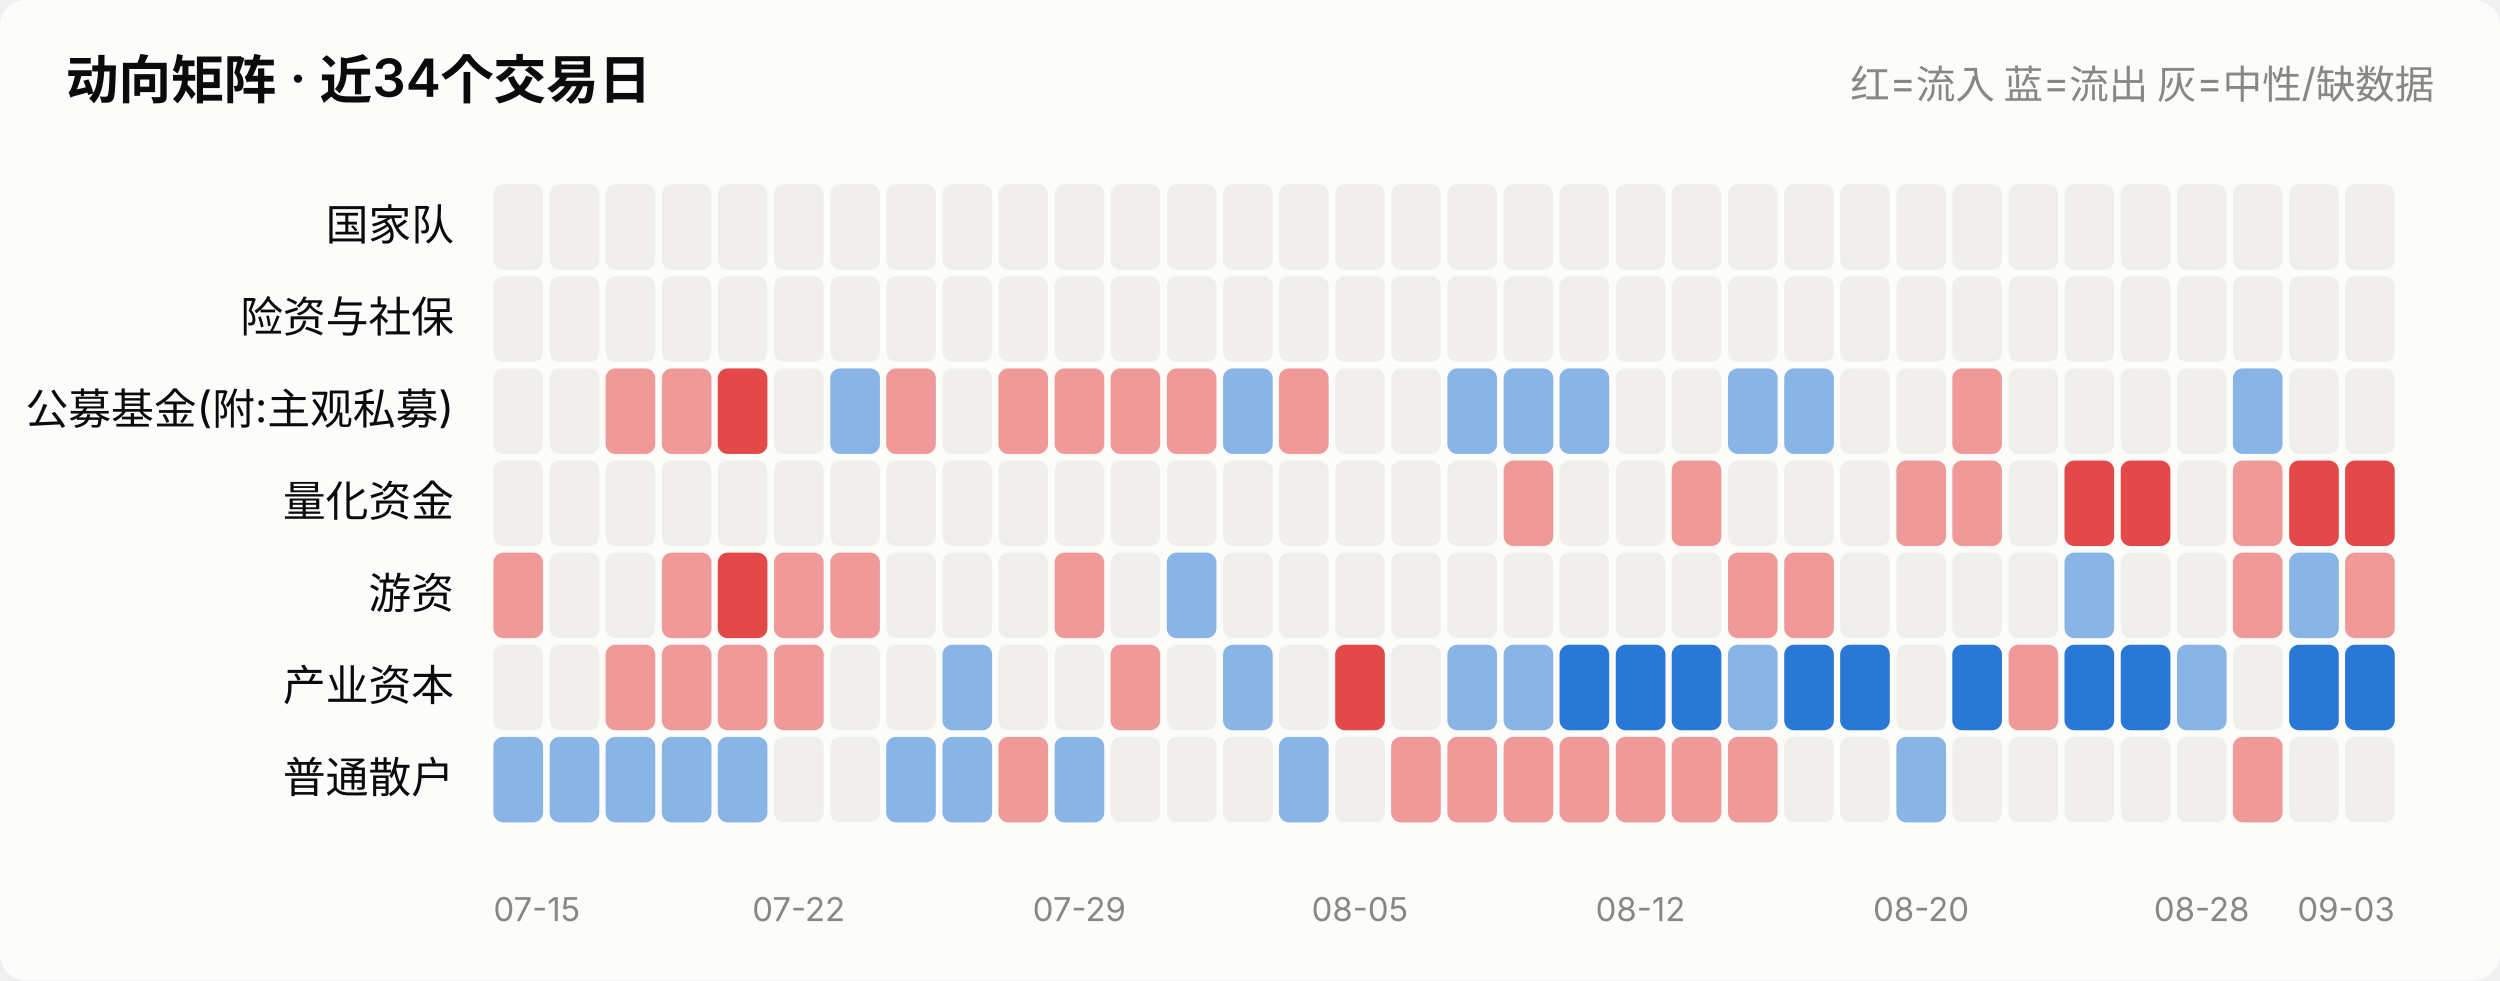
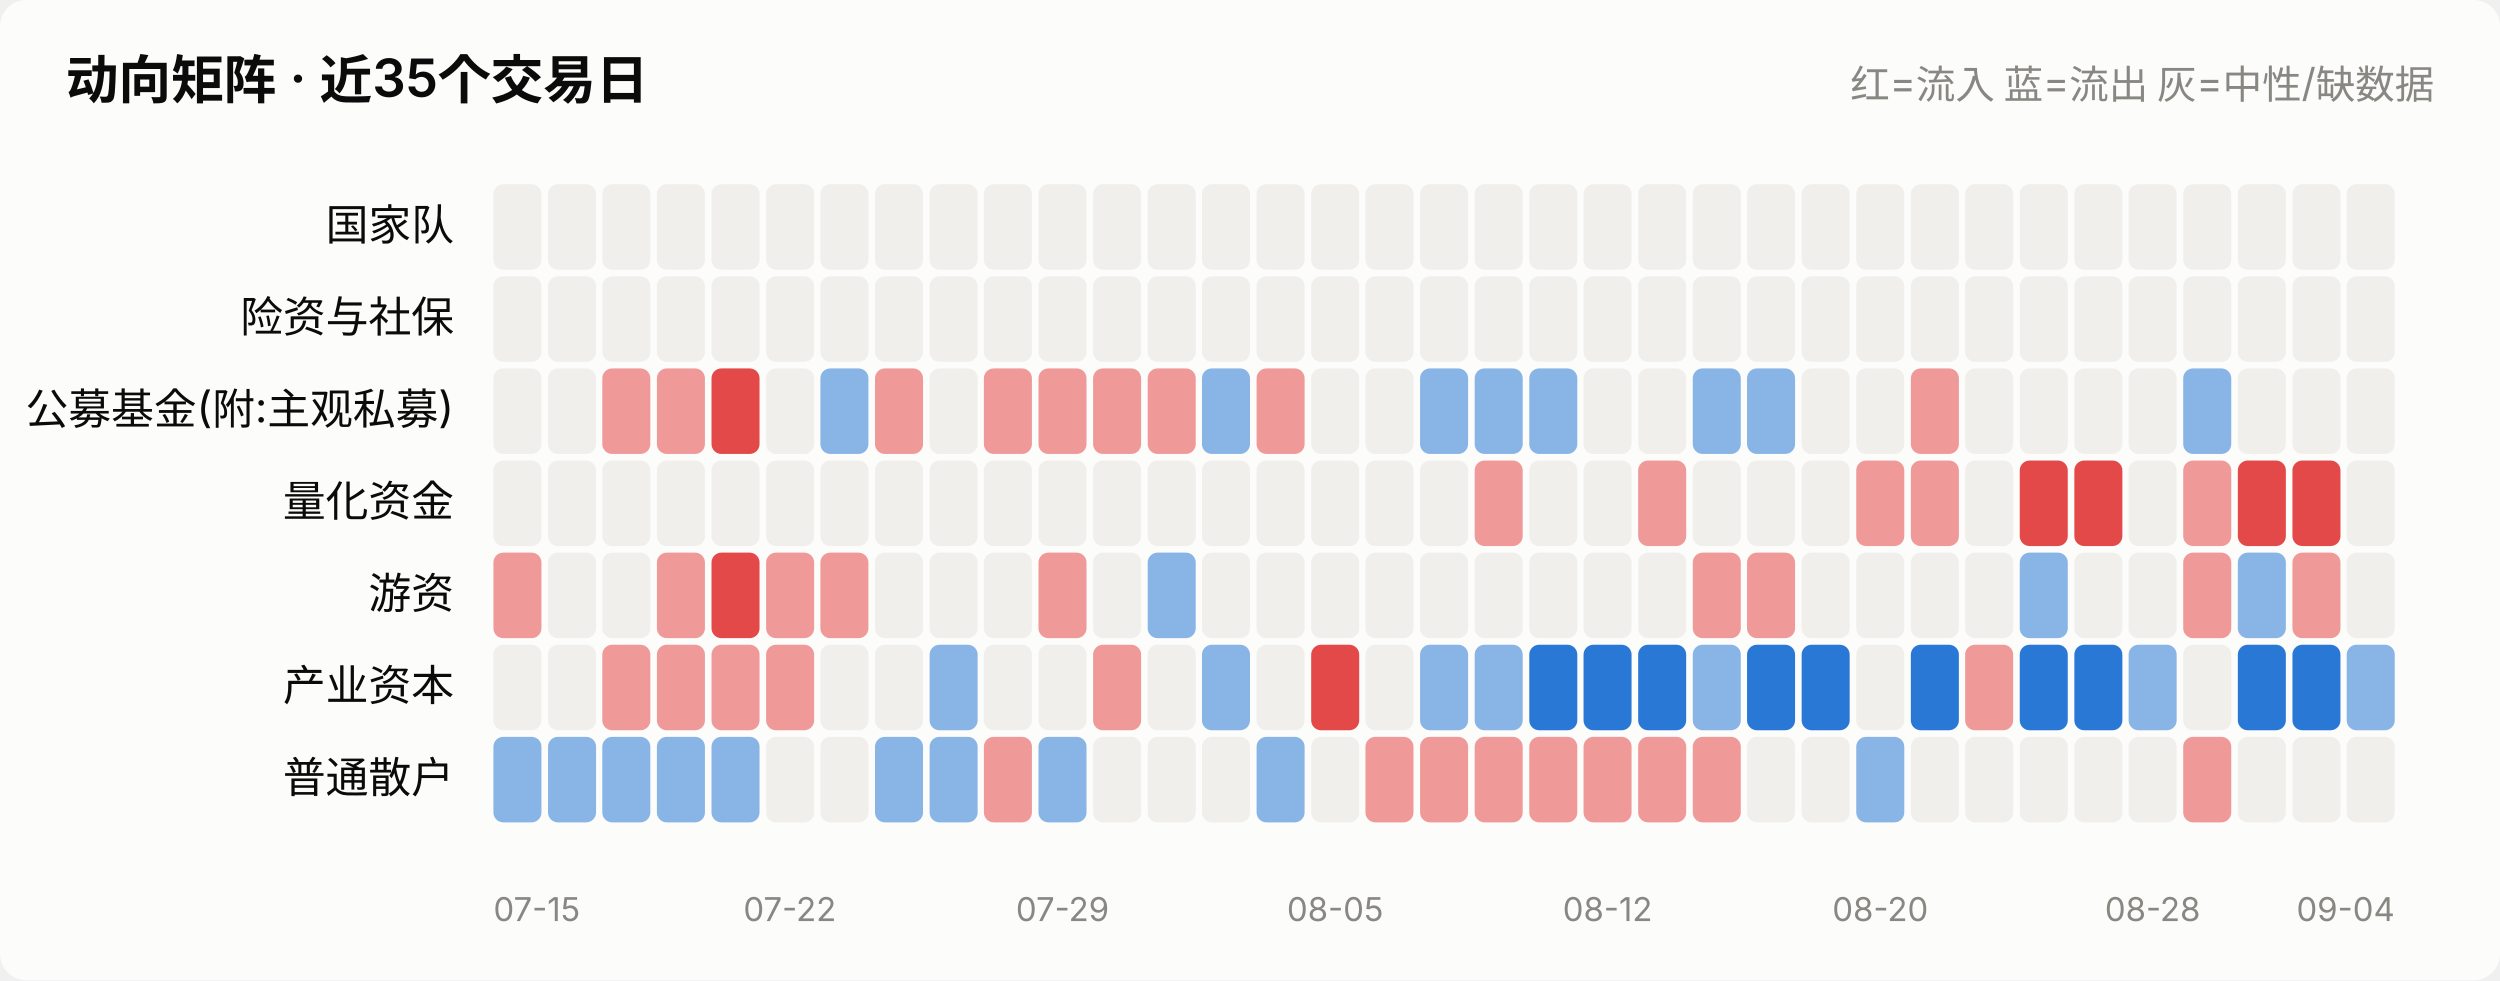
<svg xmlns="http://www.w3.org/2000/svg" viewBox="0 0 760 298" width="760" role="img">
  <style>
    text { font-family: system-ui, -apple-system, "Segoe UI", "PingFang SC",
           "Microsoft YaHei", sans-serif; fill: #0b0b0b; }
    .sec { fill: #52514e; } .mut { fill: #898781; }
    .grid { stroke: #e1e0d9; stroke-width: 1; }
    .axis { stroke: #c3c2b7; stroke-width: 1; }
    .inflow { fill: #e34948; } .outflow { fill: #2a78d6; }
    .neutral { fill: #f0efec; }
    .line { stroke: #2a78d6; stroke-width: 2; fill: none;
            stroke-linejoin: round; stroke-linecap: round; }
    .dot { fill: #2a78d6; stroke: #fcfcfb; stroke-width: 2; }
    .surface { fill: #fcfcfb; }
    @media (prefers-color-scheme: dark) {
      text { fill: #ffffff; }
      .sec { fill: #c3c2b7; } .mut { fill: #898781; }
      .grid { stroke: #2c2c2a; } .axis { stroke: #383835; }
      .inflow { fill: #e66767; } .outflow { fill: #3987e5; }
      .neutral { fill: #383835; }
      .line { stroke: #3987e5; }
      .dot { fill: #3987e5; stroke: #1a1a19; }
      .surface { fill: #1a1a19; }
    }
  </style>
  <rect x="0" y="0" width="760" height="298" class="surface" rx="8" />
-   <text x="20" y="30" font-size="16" font-weight="600">动向矩阵 · 近34个交易日</text>
+   <text x="20" y="30" font-size="16" font-weight="600">动向矩阵 · 近35个交易日</text>
  <text x="740" y="30" font-size="12" text-anchor="end" class="mut">红=流入 蓝=流出 灰=中性/缺数据</text>
  <text x="138" y="73.0" font-size="13" text-anchor="end">国家队</text>
-   <rect x="150.0" y="56" width="15.1" height="26" rx="3" class="neutral" opacity="1.0" />
-   <rect x="167.1" y="56" width="15.1" height="26" rx="3" class="neutral" opacity="1.0" />
-   <rect x="184.1" y="56" width="15.1" height="26" rx="3" class="neutral" opacity="1.0" />
-   <rect x="201.2" y="56" width="15.1" height="26" rx="3" class="neutral" opacity="1.0" />
-   <rect x="218.2" y="56" width="15.1" height="26" rx="3" class="neutral" opacity="1.0" />
-   <rect x="235.3" y="56" width="15.1" height="26" rx="3" class="neutral" opacity="1.0" />
-   <rect x="252.4" y="56" width="15.1" height="26" rx="3" class="neutral" opacity="1.0" />
-   <rect x="269.4" y="56" width="15.1" height="26" rx="3" class="neutral" opacity="1.0" />
-   <rect x="286.5" y="56" width="15.1" height="26" rx="3" class="neutral" opacity="1.0" />
-   <rect x="303.5" y="56" width="15.1" height="26" rx="3" class="neutral" opacity="1.0" />
-   <rect x="320.6" y="56" width="15.1" height="26" rx="3" class="neutral" opacity="1.0" />
-   <rect x="337.6" y="56" width="15.1" height="26" rx="3" class="neutral" opacity="1.0" />
-   <rect x="354.7" y="56" width="15.1" height="26" rx="3" class="neutral" opacity="1.0" />
-   <rect x="371.8" y="56" width="15.1" height="26" rx="3" class="neutral" opacity="1.0" />
-   <rect x="388.8" y="56" width="15.1" height="26" rx="3" class="neutral" opacity="1.0" />
-   <rect x="405.9" y="56" width="15.1" height="26" rx="3" class="neutral" opacity="1.0" />
-   <rect x="422.9" y="56" width="15.1" height="26" rx="3" class="neutral" opacity="1.0" />
-   <rect x="440.0" y="56" width="15.1" height="26" rx="3" class="neutral" opacity="1.0" />
-   <rect x="457.1" y="56" width="15.1" height="26" rx="3" class="neutral" opacity="1.0" />
-   <rect x="474.1" y="56" width="15.1" height="26" rx="3" class="neutral" opacity="1.0" />
-   <rect x="491.2" y="56" width="15.1" height="26" rx="3" class="neutral" opacity="1.0" />
-   <rect x="508.2" y="56" width="15.1" height="26" rx="3" class="neutral" opacity="1.0" />
-   <rect x="525.3" y="56" width="15.1" height="26" rx="3" class="neutral" opacity="1.0" />
-   <rect x="542.4" y="56" width="15.1" height="26" rx="3" class="neutral" opacity="1.0" />
-   <rect x="559.4" y="56" width="15.1" height="26" rx="3" class="neutral" opacity="1.0" />
-   <rect x="576.5" y="56" width="15.1" height="26" rx="3" class="neutral" opacity="1.0" />
-   <rect x="593.5" y="56" width="15.1" height="26" rx="3" class="neutral" opacity="1.0" />
-   <rect x="610.6" y="56" width="15.1" height="26" rx="3" class="neutral" opacity="1.0" />
-   <rect x="627.6" y="56" width="15.1" height="26" rx="3" class="neutral" opacity="1.0" />
-   <rect x="644.7" y="56" width="15.1" height="26" rx="3" class="neutral" opacity="1.0" />
-   <rect x="661.8" y="56" width="15.1" height="26" rx="3" class="neutral" opacity="1.0" />
-   <rect x="678.8" y="56" width="15.1" height="26" rx="3" class="neutral" opacity="1.0" />
-   <rect x="695.9" y="56" width="15.1" height="26" rx="3" class="neutral" opacity="1.0" />
-   <rect x="712.9" y="56" width="15.1" height="26" rx="3" class="neutral" opacity="1.0" />
+   <rect x="150.0" y="56" width="14.6" height="26" rx="3" class="neutral" opacity="1.0" />
+   <rect x="166.6" y="56" width="14.6" height="26" rx="3" class="neutral" opacity="1.0" />
+   <rect x="183.1" y="56" width="14.6" height="26" rx="3" class="neutral" opacity="1.0" />
+   <rect x="199.7" y="56" width="14.6" height="26" rx="3" class="neutral" opacity="1.0" />
+   <rect x="216.3" y="56" width="14.6" height="26" rx="3" class="neutral" opacity="1.0" />
+   <rect x="232.9" y="56" width="14.6" height="26" rx="3" class="neutral" opacity="1.0" />
+   <rect x="249.4" y="56" width="14.6" height="26" rx="3" class="neutral" opacity="1.0" />
+   <rect x="266.0" y="56" width="14.6" height="26" rx="3" class="neutral" opacity="1.0" />
+   <rect x="282.6" y="56" width="14.6" height="26" rx="3" class="neutral" opacity="1.0" />
+   <rect x="299.1" y="56" width="14.6" height="26" rx="3" class="neutral" opacity="1.0" />
+   <rect x="315.7" y="56" width="14.6" height="26" rx="3" class="neutral" opacity="1.0" />
+   <rect x="332.3" y="56" width="14.6" height="26" rx="3" class="neutral" opacity="1.0" />
+   <rect x="348.9" y="56" width="14.6" height="26" rx="3" class="neutral" opacity="1.0" />
+   <rect x="365.4" y="56" width="14.6" height="26" rx="3" class="neutral" opacity="1.0" />
+   <rect x="382.0" y="56" width="14.6" height="26" rx="3" class="neutral" opacity="1.0" />
+   <rect x="398.6" y="56" width="14.6" height="26" rx="3" class="neutral" opacity="1.0" />
+   <rect x="415.1" y="56" width="14.6" height="26" rx="3" class="neutral" opacity="1.0" />
+   <rect x="431.7" y="56" width="14.6" height="26" rx="3" class="neutral" opacity="1.0" />
+   <rect x="448.3" y="56" width="14.6" height="26" rx="3" class="neutral" opacity="1.0" />
+   <rect x="464.9" y="56" width="14.6" height="26" rx="3" class="neutral" opacity="1.0" />
+   <rect x="481.4" y="56" width="14.6" height="26" rx="3" class="neutral" opacity="1.0" />
+   <rect x="498.0" y="56" width="14.6" height="26" rx="3" class="neutral" opacity="1.0" />
+   <rect x="514.6" y="56" width="14.6" height="26" rx="3" class="neutral" opacity="1.0" />
+   <rect x="531.1" y="56" width="14.6" height="26" rx="3" class="neutral" opacity="1.0" />
+   <rect x="547.7" y="56" width="14.6" height="26" rx="3" class="neutral" opacity="1.0" />
+   <rect x="564.3" y="56" width="14.6" height="26" rx="3" class="neutral" opacity="1.0" />
+   <rect x="580.9" y="56" width="14.6" height="26" rx="3" class="neutral" opacity="1.0" />
+   <rect x="597.4" y="56" width="14.6" height="26" rx="3" class="neutral" opacity="1.0" />
+   <rect x="614.0" y="56" width="14.6" height="26" rx="3" class="neutral" opacity="1.0" />
+   <rect x="630.6" y="56" width="14.6" height="26" rx="3" class="neutral" opacity="1.0" />
+   <rect x="647.1" y="56" width="14.6" height="26" rx="3" class="neutral" opacity="1.0" />
+   <rect x="663.7" y="56" width="14.6" height="26" rx="3" class="neutral" opacity="1.0" />
+   <rect x="680.3" y="56" width="14.6" height="26" rx="3" class="neutral" opacity="1.0" />
+   <rect x="696.9" y="56" width="14.6" height="26" rx="3" class="neutral" opacity="1.0" />
+   <rect x="713.4" y="56" width="14.6" height="26" rx="3" class="neutral" opacity="1.0" />
  <text x="138" y="101.0" font-size="13" text-anchor="end">险资与社保</text>
-   <rect x="150.0" y="84" width="15.1" height="26" rx="3" class="neutral" opacity="1.0" />
-   <rect x="167.1" y="84" width="15.1" height="26" rx="3" class="neutral" opacity="1.0" />
-   <rect x="184.1" y="84" width="15.1" height="26" rx="3" class="neutral" opacity="1.0" />
-   <rect x="201.2" y="84" width="15.1" height="26" rx="3" class="neutral" opacity="1.0" />
-   <rect x="218.2" y="84" width="15.1" height="26" rx="3" class="neutral" opacity="1.0" />
-   <rect x="235.3" y="84" width="15.1" height="26" rx="3" class="neutral" opacity="1.0" />
-   <rect x="252.4" y="84" width="15.1" height="26" rx="3" class="neutral" opacity="1.0" />
-   <rect x="269.4" y="84" width="15.1" height="26" rx="3" class="neutral" opacity="1.0" />
-   <rect x="286.5" y="84" width="15.1" height="26" rx="3" class="neutral" opacity="1.0" />
-   <rect x="303.5" y="84" width="15.1" height="26" rx="3" class="neutral" opacity="1.0" />
-   <rect x="320.6" y="84" width="15.1" height="26" rx="3" class="neutral" opacity="1.0" />
-   <rect x="337.6" y="84" width="15.1" height="26" rx="3" class="neutral" opacity="1.0" />
-   <rect x="354.7" y="84" width="15.1" height="26" rx="3" class="neutral" opacity="1.0" />
-   <rect x="371.8" y="84" width="15.1" height="26" rx="3" class="neutral" opacity="1.0" />
-   <rect x="388.8" y="84" width="15.1" height="26" rx="3" class="neutral" opacity="1.0" />
-   <rect x="405.9" y="84" width="15.1" height="26" rx="3" class="neutral" opacity="1.0" />
-   <rect x="422.9" y="84" width="15.1" height="26" rx="3" class="neutral" opacity="1.0" />
-   <rect x="440.0" y="84" width="15.1" height="26" rx="3" class="neutral" opacity="1.0" />
-   <rect x="457.1" y="84" width="15.1" height="26" rx="3" class="neutral" opacity="1.0" />
-   <rect x="474.1" y="84" width="15.1" height="26" rx="3" class="neutral" opacity="1.0" />
-   <rect x="491.2" y="84" width="15.1" height="26" rx="3" class="neutral" opacity="1.0" />
-   <rect x="508.2" y="84" width="15.1" height="26" rx="3" class="neutral" opacity="1.0" />
-   <rect x="525.3" y="84" width="15.1" height="26" rx="3" class="neutral" opacity="1.0" />
-   <rect x="542.4" y="84" width="15.1" height="26" rx="3" class="neutral" opacity="1.0" />
-   <rect x="559.4" y="84" width="15.1" height="26" rx="3" class="neutral" opacity="1.0" />
-   <rect x="576.5" y="84" width="15.1" height="26" rx="3" class="neutral" opacity="1.0" />
-   <rect x="593.5" y="84" width="15.1" height="26" rx="3" class="neutral" opacity="1.0" />
-   <rect x="610.6" y="84" width="15.1" height="26" rx="3" class="neutral" opacity="1.0" />
-   <rect x="627.6" y="84" width="15.1" height="26" rx="3" class="neutral" opacity="1.0" />
-   <rect x="644.7" y="84" width="15.1" height="26" rx="3" class="neutral" opacity="1.0" />
-   <rect x="661.8" y="84" width="15.1" height="26" rx="3" class="neutral" opacity="1.0" />
-   <rect x="678.8" y="84" width="15.1" height="26" rx="3" class="neutral" opacity="1.0" />
-   <rect x="695.9" y="84" width="15.1" height="26" rx="3" class="neutral" opacity="1.0" />
-   <rect x="712.9" y="84" width="15.1" height="26" rx="3" class="neutral" opacity="1.0" />
+   <rect x="150.0" y="84" width="14.6" height="26" rx="3" class="neutral" opacity="1.0" />
+   <rect x="166.6" y="84" width="14.6" height="26" rx="3" class="neutral" opacity="1.0" />
+   <rect x="183.1" y="84" width="14.6" height="26" rx="3" class="neutral" opacity="1.0" />
+   <rect x="199.7" y="84" width="14.6" height="26" rx="3" class="neutral" opacity="1.0" />
+   <rect x="216.3" y="84" width="14.6" height="26" rx="3" class="neutral" opacity="1.0" />
+   <rect x="232.9" y="84" width="14.6" height="26" rx="3" class="neutral" opacity="1.0" />
+   <rect x="249.4" y="84" width="14.6" height="26" rx="3" class="neutral" opacity="1.0" />
+   <rect x="266.0" y="84" width="14.6" height="26" rx="3" class="neutral" opacity="1.0" />
+   <rect x="282.6" y="84" width="14.6" height="26" rx="3" class="neutral" opacity="1.0" />
+   <rect x="299.1" y="84" width="14.6" height="26" rx="3" class="neutral" opacity="1.0" />
+   <rect x="315.7" y="84" width="14.6" height="26" rx="3" class="neutral" opacity="1.0" />
+   <rect x="332.3" y="84" width="14.6" height="26" rx="3" class="neutral" opacity="1.0" />
+   <rect x="348.9" y="84" width="14.6" height="26" rx="3" class="neutral" opacity="1.0" />
+   <rect x="365.4" y="84" width="14.6" height="26" rx="3" class="neutral" opacity="1.0" />
+   <rect x="382.0" y="84" width="14.6" height="26" rx="3" class="neutral" opacity="1.0" />
+   <rect x="398.6" y="84" width="14.6" height="26" rx="3" class="neutral" opacity="1.0" />
+   <rect x="415.1" y="84" width="14.6" height="26" rx="3" class="neutral" opacity="1.0" />
+   <rect x="431.7" y="84" width="14.6" height="26" rx="3" class="neutral" opacity="1.0" />
+   <rect x="448.3" y="84" width="14.6" height="26" rx="3" class="neutral" opacity="1.0" />
+   <rect x="464.9" y="84" width="14.6" height="26" rx="3" class="neutral" opacity="1.0" />
+   <rect x="481.4" y="84" width="14.6" height="26" rx="3" class="neutral" opacity="1.0" />
+   <rect x="498.0" y="84" width="14.6" height="26" rx="3" class="neutral" opacity="1.0" />
+   <rect x="514.6" y="84" width="14.6" height="26" rx="3" class="neutral" opacity="1.0" />
+   <rect x="531.1" y="84" width="14.6" height="26" rx="3" class="neutral" opacity="1.0" />
+   <rect x="547.7" y="84" width="14.6" height="26" rx="3" class="neutral" opacity="1.0" />
+   <rect x="564.3" y="84" width="14.6" height="26" rx="3" class="neutral" opacity="1.0" />
+   <rect x="580.9" y="84" width="14.6" height="26" rx="3" class="neutral" opacity="1.0" />
+   <rect x="597.4" y="84" width="14.6" height="26" rx="3" class="neutral" opacity="1.0" />
+   <rect x="614.0" y="84" width="14.6" height="26" rx="3" class="neutral" opacity="1.0" />
+   <rect x="630.6" y="84" width="14.6" height="26" rx="3" class="neutral" opacity="1.0" />
+   <rect x="647.1" y="84" width="14.6" height="26" rx="3" class="neutral" opacity="1.0" />
+   <rect x="663.7" y="84" width="14.6" height="26" rx="3" class="neutral" opacity="1.0" />
+   <rect x="680.3" y="84" width="14.6" height="26" rx="3" class="neutral" opacity="1.0" />
+   <rect x="696.9" y="84" width="14.6" height="26" rx="3" class="neutral" opacity="1.0" />
+   <rect x="713.4" y="84" width="14.6" height="26" rx="3" class="neutral" opacity="1.0" />
  <text x="138" y="129.0" font-size="13" text-anchor="end">公募基金(附:主观私募)</text>
-   <rect x="150.0" y="112" width="15.1" height="26" rx="3" class="neutral" opacity="1.0" />
-   <rect x="167.1" y="112" width="15.1" height="26" rx="3" class="neutral" opacity="1.0" />
-   <rect x="184.1" y="112" width="15.1" height="26" rx="3" class="inflow" opacity="0.55" />
-   <rect x="201.2" y="112" width="15.1" height="26" rx="3" class="inflow" opacity="0.55" />
-   <rect x="218.2" y="112" width="15.1" height="26" rx="3" class="inflow" opacity="1.0" />
-   <rect x="235.3" y="112" width="15.1" height="26" rx="3" class="neutral" opacity="1.0" />
-   <rect x="252.4" y="112" width="15.1" height="26" rx="3" class="outflow" opacity="0.55" />
-   <rect x="269.4" y="112" width="15.1" height="26" rx="3" class="inflow" opacity="0.55" />
-   <rect x="286.5" y="112" width="15.1" height="26" rx="3" class="neutral" opacity="1.0" />
-   <rect x="303.5" y="112" width="15.1" height="26" rx="3" class="inflow" opacity="0.55" />
-   <rect x="320.6" y="112" width="15.1" height="26" rx="3" class="inflow" opacity="0.55" />
-   <rect x="337.6" y="112" width="15.1" height="26" rx="3" class="inflow" opacity="0.55" />
-   <rect x="354.7" y="112" width="15.1" height="26" rx="3" class="inflow" opacity="0.55" />
-   <rect x="371.8" y="112" width="15.1" height="26" rx="3" class="outflow" opacity="0.55" />
-   <rect x="388.8" y="112" width="15.1" height="26" rx="3" class="inflow" opacity="0.55" />
-   <rect x="405.9" y="112" width="15.1" height="26" rx="3" class="neutral" opacity="1.0" />
-   <rect x="422.9" y="112" width="15.1" height="26" rx="3" class="neutral" opacity="1.0" />
-   <rect x="440.0" y="112" width="15.1" height="26" rx="3" class="outflow" opacity="0.55" />
-   <rect x="457.1" y="112" width="15.1" height="26" rx="3" class="outflow" opacity="0.55" />
-   <rect x="474.1" y="112" width="15.1" height="26" rx="3" class="outflow" opacity="0.55" />
-   <rect x="491.2" y="112" width="15.1" height="26" rx="3" class="neutral" opacity="1.0" />
-   <rect x="508.2" y="112" width="15.1" height="26" rx="3" class="neutral" opacity="1.0" />
-   <rect x="525.3" y="112" width="15.1" height="26" rx="3" class="outflow" opacity="0.55" />
-   <rect x="542.4" y="112" width="15.1" height="26" rx="3" class="outflow" opacity="0.55" />
-   <rect x="559.4" y="112" width="15.1" height="26" rx="3" class="neutral" opacity="1.0" />
-   <rect x="576.5" y="112" width="15.1" height="26" rx="3" class="neutral" opacity="1.0" />
-   <rect x="593.5" y="112" width="15.1" height="26" rx="3" class="inflow" opacity="0.55" />
-   <rect x="610.6" y="112" width="15.1" height="26" rx="3" class="neutral" opacity="1.0" />
-   <rect x="627.6" y="112" width="15.1" height="26" rx="3" class="neutral" opacity="1.0" />
-   <rect x="644.7" y="112" width="15.1" height="26" rx="3" class="neutral" opacity="1.0" />
-   <rect x="661.8" y="112" width="15.1" height="26" rx="3" class="neutral" opacity="1.0" />
-   <rect x="678.8" y="112" width="15.1" height="26" rx="3" class="outflow" opacity="0.55" />
-   <rect x="695.9" y="112" width="15.1" height="26" rx="3" class="neutral" opacity="1.0" />
-   <rect x="712.9" y="112" width="15.1" height="26" rx="3" class="neutral" opacity="1.0" />
+   <rect x="150.0" y="112" width="14.6" height="26" rx="3" class="neutral" opacity="1.0" />
+   <rect x="166.6" y="112" width="14.6" height="26" rx="3" class="neutral" opacity="1.0" />
+   <rect x="183.1" y="112" width="14.6" height="26" rx="3" class="inflow" opacity="0.55" />
+   <rect x="199.7" y="112" width="14.6" height="26" rx="3" class="inflow" opacity="0.55" />
+   <rect x="216.3" y="112" width="14.6" height="26" rx="3" class="inflow" opacity="1.0" />
+   <rect x="232.9" y="112" width="14.6" height="26" rx="3" class="neutral" opacity="1.0" />
+   <rect x="249.4" y="112" width="14.6" height="26" rx="3" class="outflow" opacity="0.55" />
+   <rect x="266.0" y="112" width="14.6" height="26" rx="3" class="inflow" opacity="0.55" />
+   <rect x="282.6" y="112" width="14.6" height="26" rx="3" class="neutral" opacity="1.0" />
+   <rect x="299.1" y="112" width="14.6" height="26" rx="3" class="inflow" opacity="0.55" />
+   <rect x="315.7" y="112" width="14.6" height="26" rx="3" class="inflow" opacity="0.55" />
+   <rect x="332.3" y="112" width="14.6" height="26" rx="3" class="inflow" opacity="0.55" />
+   <rect x="348.9" y="112" width="14.6" height="26" rx="3" class="inflow" opacity="0.55" />
+   <rect x="365.4" y="112" width="14.6" height="26" rx="3" class="outflow" opacity="0.55" />
+   <rect x="382.0" y="112" width="14.6" height="26" rx="3" class="inflow" opacity="0.55" />
+   <rect x="398.6" y="112" width="14.6" height="26" rx="3" class="neutral" opacity="1.0" />
+   <rect x="415.1" y="112" width="14.6" height="26" rx="3" class="neutral" opacity="1.0" />
+   <rect x="431.7" y="112" width="14.6" height="26" rx="3" class="outflow" opacity="0.55" />
+   <rect x="448.3" y="112" width="14.6" height="26" rx="3" class="outflow" opacity="0.55" />
+   <rect x="464.9" y="112" width="14.6" height="26" rx="3" class="outflow" opacity="0.55" />
+   <rect x="481.4" y="112" width="14.6" height="26" rx="3" class="neutral" opacity="1.0" />
+   <rect x="498.0" y="112" width="14.6" height="26" rx="3" class="neutral" opacity="1.0" />
+   <rect x="514.6" y="112" width="14.6" height="26" rx="3" class="outflow" opacity="0.55" />
+   <rect x="531.1" y="112" width="14.6" height="26" rx="3" class="outflow" opacity="0.55" />
+   <rect x="547.7" y="112" width="14.6" height="26" rx="3" class="neutral" opacity="1.0" />
+   <rect x="564.3" y="112" width="14.6" height="26" rx="3" class="neutral" opacity="1.0" />
+   <rect x="580.9" y="112" width="14.6" height="26" rx="3" class="inflow" opacity="0.55" />
+   <rect x="597.4" y="112" width="14.6" height="26" rx="3" class="neutral" opacity="1.0" />
+   <rect x="614.0" y="112" width="14.6" height="26" rx="3" class="neutral" opacity="1.0" />
+   <rect x="630.6" y="112" width="14.6" height="26" rx="3" class="neutral" opacity="1.0" />
+   <rect x="647.1" y="112" width="14.6" height="26" rx="3" class="neutral" opacity="1.0" />
+   <rect x="663.7" y="112" width="14.6" height="26" rx="3" class="outflow" opacity="0.55" />
+   <rect x="680.3" y="112" width="14.6" height="26" rx="3" class="neutral" opacity="1.0" />
+   <rect x="696.9" y="112" width="14.6" height="26" rx="3" class="neutral" opacity="1.0" />
+   <rect x="713.4" y="112" width="14.6" height="26" rx="3" class="neutral" opacity="1.0" />
  <text x="138" y="157.0" font-size="13" text-anchor="end">量化资金</text>
-   <rect x="150.0" y="140" width="15.1" height="26" rx="3" class="neutral" opacity="1.0" />
-   <rect x="167.1" y="140" width="15.1" height="26" rx="3" class="neutral" opacity="1.0" />
-   <rect x="184.1" y="140" width="15.1" height="26" rx="3" class="neutral" opacity="1.0" />
-   <rect x="201.2" y="140" width="15.1" height="26" rx="3" class="neutral" opacity="1.0" />
-   <rect x="218.2" y="140" width="15.1" height="26" rx="3" class="neutral" opacity="1.0" />
-   <rect x="235.3" y="140" width="15.1" height="26" rx="3" class="neutral" opacity="1.0" />
-   <rect x="252.4" y="140" width="15.1" height="26" rx="3" class="neutral" opacity="1.0" />
-   <rect x="269.4" y="140" width="15.1" height="26" rx="3" class="neutral" opacity="1.0" />
-   <rect x="286.5" y="140" width="15.1" height="26" rx="3" class="neutral" opacity="1.0" />
-   <rect x="303.5" y="140" width="15.1" height="26" rx="3" class="neutral" opacity="1.0" />
-   <rect x="320.6" y="140" width="15.1" height="26" rx="3" class="neutral" opacity="1.0" />
-   <rect x="337.6" y="140" width="15.1" height="26" rx="3" class="neutral" opacity="1.0" />
-   <rect x="354.7" y="140" width="15.1" height="26" rx="3" class="neutral" opacity="1.0" />
-   <rect x="371.8" y="140" width="15.1" height="26" rx="3" class="neutral" opacity="1.0" />
-   <rect x="388.8" y="140" width="15.1" height="26" rx="3" class="neutral" opacity="1.0" />
-   <rect x="405.9" y="140" width="15.1" height="26" rx="3" class="neutral" opacity="1.0" />
-   <rect x="422.9" y="140" width="15.1" height="26" rx="3" class="neutral" opacity="1.0" />
-   <rect x="440.0" y="140" width="15.1" height="26" rx="3" class="neutral" opacity="1.0" />
-   <rect x="457.1" y="140" width="15.1" height="26" rx="3" class="inflow" opacity="0.55" />
-   <rect x="474.1" y="140" width="15.1" height="26" rx="3" class="neutral" opacity="1.0" />
-   <rect x="491.2" y="140" width="15.1" height="26" rx="3" class="neutral" opacity="1.0" />
-   <rect x="508.2" y="140" width="15.1" height="26" rx="3" class="inflow" opacity="0.55" />
-   <rect x="525.3" y="140" width="15.1" height="26" rx="3" class="neutral" opacity="1.0" />
-   <rect x="542.4" y="140" width="15.1" height="26" rx="3" class="neutral" opacity="1.0" />
-   <rect x="559.4" y="140" width="15.1" height="26" rx="3" class="neutral" opacity="1.0" />
-   <rect x="576.5" y="140" width="15.1" height="26" rx="3" class="inflow" opacity="0.55" />
-   <rect x="593.5" y="140" width="15.1" height="26" rx="3" class="inflow" opacity="0.55" />
-   <rect x="610.6" y="140" width="15.1" height="26" rx="3" class="neutral" opacity="1.0" />
-   <rect x="627.6" y="140" width="15.1" height="26" rx="3" class="inflow" opacity="1.0" />
-   <rect x="644.7" y="140" width="15.1" height="26" rx="3" class="inflow" opacity="1.0" />
-   <rect x="661.8" y="140" width="15.1" height="26" rx="3" class="neutral" opacity="1.0" />
-   <rect x="678.8" y="140" width="15.1" height="26" rx="3" class="inflow" opacity="0.55" />
-   <rect x="695.9" y="140" width="15.1" height="26" rx="3" class="inflow" opacity="1.0" />
-   <rect x="712.9" y="140" width="15.1" height="26" rx="3" class="inflow" opacity="1.0" />
+   <rect x="150.0" y="140" width="14.6" height="26" rx="3" class="neutral" opacity="1.0" />
+   <rect x="166.6" y="140" width="14.6" height="26" rx="3" class="neutral" opacity="1.0" />
+   <rect x="183.1" y="140" width="14.6" height="26" rx="3" class="neutral" opacity="1.0" />
+   <rect x="199.7" y="140" width="14.6" height="26" rx="3" class="neutral" opacity="1.0" />
+   <rect x="216.3" y="140" width="14.6" height="26" rx="3" class="neutral" opacity="1.0" />
+   <rect x="232.9" y="140" width="14.6" height="26" rx="3" class="neutral" opacity="1.0" />
+   <rect x="249.4" y="140" width="14.6" height="26" rx="3" class="neutral" opacity="1.0" />
+   <rect x="266.0" y="140" width="14.6" height="26" rx="3" class="neutral" opacity="1.0" />
+   <rect x="282.6" y="140" width="14.6" height="26" rx="3" class="neutral" opacity="1.0" />
+   <rect x="299.1" y="140" width="14.6" height="26" rx="3" class="neutral" opacity="1.0" />
+   <rect x="315.7" y="140" width="14.6" height="26" rx="3" class="neutral" opacity="1.0" />
+   <rect x="332.3" y="140" width="14.6" height="26" rx="3" class="neutral" opacity="1.0" />
+   <rect x="348.9" y="140" width="14.6" height="26" rx="3" class="neutral" opacity="1.0" />
+   <rect x="365.4" y="140" width="14.6" height="26" rx="3" class="neutral" opacity="1.0" />
+   <rect x="382.0" y="140" width="14.6" height="26" rx="3" class="neutral" opacity="1.0" />
+   <rect x="398.6" y="140" width="14.6" height="26" rx="3" class="neutral" opacity="1.0" />
+   <rect x="415.1" y="140" width="14.6" height="26" rx="3" class="neutral" opacity="1.0" />
+   <rect x="431.7" y="140" width="14.6" height="26" rx="3" class="neutral" opacity="1.0" />
+   <rect x="448.3" y="140" width="14.6" height="26" rx="3" class="inflow" opacity="0.55" />
+   <rect x="464.9" y="140" width="14.6" height="26" rx="3" class="neutral" opacity="1.0" />
+   <rect x="481.4" y="140" width="14.6" height="26" rx="3" class="neutral" opacity="1.0" />
+   <rect x="498.0" y="140" width="14.6" height="26" rx="3" class="inflow" opacity="0.55" />
+   <rect x="514.6" y="140" width="14.6" height="26" rx="3" class="neutral" opacity="1.0" />
+   <rect x="531.1" y="140" width="14.6" height="26" rx="3" class="neutral" opacity="1.0" />
+   <rect x="547.7" y="140" width="14.6" height="26" rx="3" class="neutral" opacity="1.0" />
+   <rect x="564.3" y="140" width="14.6" height="26" rx="3" class="inflow" opacity="0.55" />
+   <rect x="580.9" y="140" width="14.6" height="26" rx="3" class="inflow" opacity="0.55" />
+   <rect x="597.4" y="140" width="14.6" height="26" rx="3" class="neutral" opacity="1.0" />
+   <rect x="614.0" y="140" width="14.6" height="26" rx="3" class="inflow" opacity="1.0" />
+   <rect x="630.6" y="140" width="14.6" height="26" rx="3" class="inflow" opacity="1.0" />
+   <rect x="647.1" y="140" width="14.6" height="26" rx="3" class="neutral" opacity="1.0" />
+   <rect x="663.7" y="140" width="14.6" height="26" rx="3" class="inflow" opacity="0.55" />
+   <rect x="680.3" y="140" width="14.6" height="26" rx="3" class="inflow" opacity="1.0" />
+   <rect x="696.9" y="140" width="14.6" height="26" rx="3" class="inflow" opacity="1.0" />
+   <rect x="713.4" y="140" width="14.6" height="26" rx="3" class="neutral" opacity="1.0" />
  <text x="138" y="185.0" font-size="13" text-anchor="end">游资</text>
-   <rect x="150.0" y="168" width="15.1" height="26" rx="3" class="inflow" opacity="0.55" />
-   <rect x="167.1" y="168" width="15.1" height="26" rx="3" class="neutral" opacity="1.0" />
-   <rect x="184.1" y="168" width="15.1" height="26" rx="3" class="neutral" opacity="1.0" />
-   <rect x="201.2" y="168" width="15.1" height="26" rx="3" class="inflow" opacity="0.55" />
-   <rect x="218.2" y="168" width="15.1" height="26" rx="3" class="inflow" opacity="1.0" />
-   <rect x="235.3" y="168" width="15.1" height="26" rx="3" class="inflow" opacity="0.55" />
-   <rect x="252.4" y="168" width="15.1" height="26" rx="3" class="inflow" opacity="0.55" />
-   <rect x="269.4" y="168" width="15.1" height="26" rx="3" class="neutral" opacity="1.0" />
-   <rect x="286.5" y="168" width="15.1" height="26" rx="3" class="neutral" opacity="1.0" />
-   <rect x="303.5" y="168" width="15.1" height="26" rx="3" class="neutral" opacity="1.0" />
-   <rect x="320.6" y="168" width="15.1" height="26" rx="3" class="inflow" opacity="0.55" />
-   <rect x="337.6" y="168" width="15.1" height="26" rx="3" class="neutral" opacity="1.0" />
-   <rect x="354.7" y="168" width="15.1" height="26" rx="3" class="outflow" opacity="0.55" />
-   <rect x="371.8" y="168" width="15.1" height="26" rx="3" class="neutral" opacity="1.0" />
-   <rect x="388.8" y="168" width="15.1" height="26" rx="3" class="neutral" opacity="1.0" />
-   <rect x="405.9" y="168" width="15.1" height="26" rx="3" class="neutral" opacity="1.0" />
-   <rect x="422.9" y="168" width="15.1" height="26" rx="3" class="neutral" opacity="1.0" />
-   <rect x="440.0" y="168" width="15.1" height="26" rx="3" class="neutral" opacity="1.0" />
-   <rect x="457.1" y="168" width="15.1" height="26" rx="3" class="neutral" opacity="1.0" />
-   <rect x="474.1" y="168" width="15.1" height="26" rx="3" class="neutral" opacity="1.0" />
-   <rect x="491.2" y="168" width="15.1" height="26" rx="3" class="neutral" opacity="1.0" />
-   <rect x="508.2" y="168" width="15.1" height="26" rx="3" class="neutral" opacity="1.0" />
-   <rect x="525.3" y="168" width="15.1" height="26" rx="3" class="inflow" opacity="0.55" />
-   <rect x="542.4" y="168" width="15.1" height="26" rx="3" class="inflow" opacity="0.55" />
-   <rect x="559.4" y="168" width="15.1" height="26" rx="3" class="neutral" opacity="1.0" />
-   <rect x="576.5" y="168" width="15.1" height="26" rx="3" class="neutral" opacity="1.0" />
-   <rect x="593.5" y="168" width="15.1" height="26" rx="3" class="neutral" opacity="1.0" />
-   <rect x="610.6" y="168" width="15.1" height="26" rx="3" class="neutral" opacity="1.0" />
-   <rect x="627.6" y="168" width="15.1" height="26" rx="3" class="outflow" opacity="0.55" />
-   <rect x="644.7" y="168" width="15.1" height="26" rx="3" class="neutral" opacity="1.0" />
-   <rect x="661.8" y="168" width="15.1" height="26" rx="3" class="neutral" opacity="1.0" />
-   <rect x="678.8" y="168" width="15.1" height="26" rx="3" class="inflow" opacity="0.55" />
-   <rect x="695.9" y="168" width="15.1" height="26" rx="3" class="outflow" opacity="0.55" />
-   <rect x="712.9" y="168" width="15.1" height="26" rx="3" class="inflow" opacity="0.55" />
+   <rect x="150.0" y="168" width="14.6" height="26" rx="3" class="inflow" opacity="0.55" />
+   <rect x="166.6" y="168" width="14.6" height="26" rx="3" class="neutral" opacity="1.0" />
+   <rect x="183.1" y="168" width="14.6" height="26" rx="3" class="neutral" opacity="1.0" />
+   <rect x="199.7" y="168" width="14.6" height="26" rx="3" class="inflow" opacity="0.55" />
+   <rect x="216.3" y="168" width="14.6" height="26" rx="3" class="inflow" opacity="1.0" />
+   <rect x="232.9" y="168" width="14.6" height="26" rx="3" class="inflow" opacity="0.55" />
+   <rect x="249.4" y="168" width="14.6" height="26" rx="3" class="inflow" opacity="0.55" />
+   <rect x="266.0" y="168" width="14.6" height="26" rx="3" class="neutral" opacity="1.0" />
+   <rect x="282.6" y="168" width="14.6" height="26" rx="3" class="neutral" opacity="1.0" />
+   <rect x="299.1" y="168" width="14.6" height="26" rx="3" class="neutral" opacity="1.0" />
+   <rect x="315.7" y="168" width="14.6" height="26" rx="3" class="inflow" opacity="0.55" />
+   <rect x="332.3" y="168" width="14.6" height="26" rx="3" class="neutral" opacity="1.0" />
+   <rect x="348.9" y="168" width="14.6" height="26" rx="3" class="outflow" opacity="0.55" />
+   <rect x="365.4" y="168" width="14.6" height="26" rx="3" class="neutral" opacity="1.0" />
+   <rect x="382.0" y="168" width="14.6" height="26" rx="3" class="neutral" opacity="1.0" />
+   <rect x="398.6" y="168" width="14.6" height="26" rx="3" class="neutral" opacity="1.0" />
+   <rect x="415.1" y="168" width="14.6" height="26" rx="3" class="neutral" opacity="1.0" />
+   <rect x="431.7" y="168" width="14.6" height="26" rx="3" class="neutral" opacity="1.0" />
+   <rect x="448.3" y="168" width="14.6" height="26" rx="3" class="neutral" opacity="1.0" />
+   <rect x="464.9" y="168" width="14.6" height="26" rx="3" class="neutral" opacity="1.0" />
+   <rect x="481.4" y="168" width="14.6" height="26" rx="3" class="neutral" opacity="1.0" />
+   <rect x="498.0" y="168" width="14.6" height="26" rx="3" class="neutral" opacity="1.0" />
+   <rect x="514.6" y="168" width="14.6" height="26" rx="3" class="inflow" opacity="0.55" />
+   <rect x="531.1" y="168" width="14.6" height="26" rx="3" class="inflow" opacity="0.55" />
+   <rect x="547.7" y="168" width="14.6" height="26" rx="3" class="neutral" opacity="1.0" />
+   <rect x="564.3" y="168" width="14.6" height="26" rx="3" class="neutral" opacity="1.0" />
+   <rect x="580.9" y="168" width="14.6" height="26" rx="3" class="neutral" opacity="1.0" />
+   <rect x="597.4" y="168" width="14.6" height="26" rx="3" class="neutral" opacity="1.0" />
+   <rect x="614.0" y="168" width="14.6" height="26" rx="3" class="outflow" opacity="0.55" />
+   <rect x="630.6" y="168" width="14.6" height="26" rx="3" class="neutral" opacity="1.0" />
+   <rect x="647.1" y="168" width="14.6" height="26" rx="3" class="neutral" opacity="1.0" />
+   <rect x="663.7" y="168" width="14.6" height="26" rx="3" class="inflow" opacity="0.55" />
+   <rect x="680.3" y="168" width="14.6" height="26" rx="3" class="outflow" opacity="0.55" />
+   <rect x="696.9" y="168" width="14.6" height="26" rx="3" class="inflow" opacity="0.55" />
+   <rect x="713.4" y="168" width="14.6" height="26" rx="3" class="neutral" opacity="1.0" />
  <text x="138" y="213.0" font-size="13" text-anchor="end">产业资本</text>
-   <rect x="150.0" y="196" width="15.1" height="26" rx="3" class="neutral" opacity="1.0" />
-   <rect x="167.1" y="196" width="15.1" height="26" rx="3" class="neutral" opacity="1.0" />
-   <rect x="184.1" y="196" width="15.1" height="26" rx="3" class="inflow" opacity="0.55" />
-   <rect x="201.2" y="196" width="15.1" height="26" rx="3" class="inflow" opacity="0.55" />
-   <rect x="218.2" y="196" width="15.1" height="26" rx="3" class="inflow" opacity="0.55" />
-   <rect x="235.3" y="196" width="15.1" height="26" rx="3" class="inflow" opacity="0.55" />
-   <rect x="252.4" y="196" width="15.1" height="26" rx="3" class="neutral" opacity="1.0" />
-   <rect x="269.4" y="196" width="15.1" height="26" rx="3" class="neutral" opacity="1.0" />
-   <rect x="286.5" y="196" width="15.1" height="26" rx="3" class="outflow" opacity="0.55" />
-   <rect x="303.5" y="196" width="15.1" height="26" rx="3" class="neutral" opacity="1.0" />
-   <rect x="320.6" y="196" width="15.1" height="26" rx="3" class="neutral" opacity="1.0" />
-   <rect x="337.6" y="196" width="15.1" height="26" rx="3" class="inflow" opacity="0.55" />
-   <rect x="354.7" y="196" width="15.1" height="26" rx="3" class="neutral" opacity="1.0" />
-   <rect x="371.8" y="196" width="15.1" height="26" rx="3" class="outflow" opacity="0.55" />
-   <rect x="388.8" y="196" width="15.1" height="26" rx="3" class="neutral" opacity="1.0" />
-   <rect x="405.9" y="196" width="15.1" height="26" rx="3" class="inflow" opacity="1.0" />
-   <rect x="422.9" y="196" width="15.1" height="26" rx="3" class="neutral" opacity="1.0" />
-   <rect x="440.0" y="196" width="15.1" height="26" rx="3" class="outflow" opacity="0.55" />
-   <rect x="457.1" y="196" width="15.1" height="26" rx="3" class="outflow" opacity="0.55" />
-   <rect x="474.1" y="196" width="15.1" height="26" rx="3" class="outflow" opacity="1.0" />
-   <rect x="491.2" y="196" width="15.1" height="26" rx="3" class="outflow" opacity="1.0" />
-   <rect x="508.2" y="196" width="15.1" height="26" rx="3" class="outflow" opacity="1.0" />
-   <rect x="525.3" y="196" width="15.1" height="26" rx="3" class="outflow" opacity="0.55" />
-   <rect x="542.4" y="196" width="15.1" height="26" rx="3" class="outflow" opacity="1.0" />
-   <rect x="559.4" y="196" width="15.1" height="26" rx="3" class="outflow" opacity="1.0" />
-   <rect x="576.5" y="196" width="15.1" height="26" rx="3" class="neutral" opacity="1.0" />
-   <rect x="593.5" y="196" width="15.1" height="26" rx="3" class="outflow" opacity="1.0" />
-   <rect x="610.6" y="196" width="15.1" height="26" rx="3" class="inflow" opacity="0.55" />
-   <rect x="627.6" y="196" width="15.1" height="26" rx="3" class="outflow" opacity="1.0" />
-   <rect x="644.7" y="196" width="15.1" height="26" rx="3" class="outflow" opacity="1.0" />
-   <rect x="661.8" y="196" width="15.1" height="26" rx="3" class="outflow" opacity="0.55" />
-   <rect x="678.8" y="196" width="15.1" height="26" rx="3" class="neutral" opacity="1.0" />
-   <rect x="695.9" y="196" width="15.1" height="26" rx="3" class="outflow" opacity="1.0" />
-   <rect x="712.9" y="196" width="15.1" height="26" rx="3" class="outflow" opacity="1.0" />
+   <rect x="150.0" y="196" width="14.6" height="26" rx="3" class="neutral" opacity="1.0" />
+   <rect x="166.6" y="196" width="14.6" height="26" rx="3" class="neutral" opacity="1.0" />
+   <rect x="183.1" y="196" width="14.6" height="26" rx="3" class="inflow" opacity="0.55" />
+   <rect x="199.7" y="196" width="14.6" height="26" rx="3" class="inflow" opacity="0.55" />
+   <rect x="216.3" y="196" width="14.6" height="26" rx="3" class="inflow" opacity="0.55" />
+   <rect x="232.9" y="196" width="14.6" height="26" rx="3" class="inflow" opacity="0.55" />
+   <rect x="249.4" y="196" width="14.6" height="26" rx="3" class="neutral" opacity="1.0" />
+   <rect x="266.0" y="196" width="14.6" height="26" rx="3" class="neutral" opacity="1.0" />
+   <rect x="282.6" y="196" width="14.6" height="26" rx="3" class="outflow" opacity="0.55" />
+   <rect x="299.1" y="196" width="14.6" height="26" rx="3" class="neutral" opacity="1.0" />
+   <rect x="315.7" y="196" width="14.6" height="26" rx="3" class="neutral" opacity="1.0" />
+   <rect x="332.3" y="196" width="14.6" height="26" rx="3" class="inflow" opacity="0.55" />
+   <rect x="348.9" y="196" width="14.6" height="26" rx="3" class="neutral" opacity="1.0" />
+   <rect x="365.4" y="196" width="14.6" height="26" rx="3" class="outflow" opacity="0.55" />
+   <rect x="382.0" y="196" width="14.6" height="26" rx="3" class="neutral" opacity="1.0" />
+   <rect x="398.6" y="196" width="14.6" height="26" rx="3" class="inflow" opacity="1.0" />
+   <rect x="415.1" y="196" width="14.6" height="26" rx="3" class="neutral" opacity="1.0" />
+   <rect x="431.7" y="196" width="14.6" height="26" rx="3" class="outflow" opacity="0.55" />
+   <rect x="448.3" y="196" width="14.6" height="26" rx="3" class="outflow" opacity="0.55" />
+   <rect x="464.9" y="196" width="14.6" height="26" rx="3" class="outflow" opacity="1.0" />
+   <rect x="481.4" y="196" width="14.6" height="26" rx="3" class="outflow" opacity="1.0" />
+   <rect x="498.0" y="196" width="14.6" height="26" rx="3" class="outflow" opacity="1.0" />
+   <rect x="514.6" y="196" width="14.6" height="26" rx="3" class="outflow" opacity="0.55" />
+   <rect x="531.1" y="196" width="14.6" height="26" rx="3" class="outflow" opacity="1.0" />
+   <rect x="547.7" y="196" width="14.6" height="26" rx="3" class="outflow" opacity="1.0" />
+   <rect x="564.3" y="196" width="14.6" height="26" rx="3" class="neutral" opacity="1.0" />
+   <rect x="580.9" y="196" width="14.6" height="26" rx="3" class="outflow" opacity="1.0" />
+   <rect x="597.4" y="196" width="14.6" height="26" rx="3" class="inflow" opacity="0.55" />
+   <rect x="614.0" y="196" width="14.6" height="26" rx="3" class="outflow" opacity="1.0" />
+   <rect x="630.6" y="196" width="14.6" height="26" rx="3" class="outflow" opacity="1.0" />
+   <rect x="647.1" y="196" width="14.6" height="26" rx="3" class="outflow" opacity="0.55" />
+   <rect x="663.7" y="196" width="14.6" height="26" rx="3" class="neutral" opacity="1.0" />
+   <rect x="680.3" y="196" width="14.6" height="26" rx="3" class="outflow" opacity="1.0" />
+   <rect x="696.9" y="196" width="14.6" height="26" rx="3" class="outflow" opacity="1.0" />
+   <rect x="713.4" y="196" width="14.6" height="26" rx="3" class="outflow" opacity="0.55" />
  <text x="138" y="241.0" font-size="13" text-anchor="end">普通散户</text>
-   <rect x="150.0" y="224" width="15.1" height="26" rx="3" class="outflow" opacity="0.55" />
-   <rect x="167.1" y="224" width="15.1" height="26" rx="3" class="outflow" opacity="0.55" />
-   <rect x="184.1" y="224" width="15.1" height="26" rx="3" class="outflow" opacity="0.55" />
-   <rect x="201.2" y="224" width="15.1" height="26" rx="3" class="outflow" opacity="0.55" />
-   <rect x="218.2" y="224" width="15.1" height="26" rx="3" class="outflow" opacity="0.55" />
-   <rect x="235.3" y="224" width="15.1" height="26" rx="3" class="neutral" opacity="1.0" />
-   <rect x="252.4" y="224" width="15.1" height="26" rx="3" class="neutral" opacity="1.0" />
-   <rect x="269.4" y="224" width="15.1" height="26" rx="3" class="outflow" opacity="0.55" />
-   <rect x="286.5" y="224" width="15.1" height="26" rx="3" class="outflow" opacity="0.55" />
-   <rect x="303.5" y="224" width="15.1" height="26" rx="3" class="inflow" opacity="0.55" />
-   <rect x="320.6" y="224" width="15.1" height="26" rx="3" class="outflow" opacity="0.55" />
-   <rect x="337.6" y="224" width="15.1" height="26" rx="3" class="neutral" opacity="1.0" />
-   <rect x="354.7" y="224" width="15.1" height="26" rx="3" class="neutral" opacity="1.0" />
-   <rect x="371.8" y="224" width="15.1" height="26" rx="3" class="neutral" opacity="1.0" />
-   <rect x="388.8" y="224" width="15.1" height="26" rx="3" class="outflow" opacity="0.55" />
-   <rect x="405.9" y="224" width="15.1" height="26" rx="3" class="neutral" opacity="1.0" />
-   <rect x="422.9" y="224" width="15.1" height="26" rx="3" class="inflow" opacity="0.55" />
-   <rect x="440.0" y="224" width="15.1" height="26" rx="3" class="inflow" opacity="0.55" />
-   <rect x="457.1" y="224" width="15.1" height="26" rx="3" class="inflow" opacity="0.55" />
-   <rect x="474.1" y="224" width="15.1" height="26" rx="3" class="inflow" opacity="0.55" />
-   <rect x="491.2" y="224" width="15.1" height="26" rx="3" class="inflow" opacity="0.55" />
-   <rect x="508.2" y="224" width="15.1" height="26" rx="3" class="inflow" opacity="0.55" />
-   <rect x="525.3" y="224" width="15.1" height="26" rx="3" class="inflow" opacity="0.55" />
-   <rect x="542.4" y="224" width="15.1" height="26" rx="3" class="neutral" opacity="1.0" />
-   <rect x="559.4" y="224" width="15.1" height="26" rx="3" class="neutral" opacity="1.0" />
-   <rect x="576.5" y="224" width="15.1" height="26" rx="3" class="outflow" opacity="0.55" />
-   <rect x="593.5" y="224" width="15.1" height="26" rx="3" class="neutral" opacity="1.0" />
-   <rect x="610.6" y="224" width="15.1" height="26" rx="3" class="neutral" opacity="1.0" />
-   <rect x="627.6" y="224" width="15.1" height="26" rx="3" class="neutral" opacity="1.0" />
-   <rect x="644.7" y="224" width="15.1" height="26" rx="3" class="neutral" opacity="1.0" />
-   <rect x="661.8" y="224" width="15.1" height="26" rx="3" class="neutral" opacity="1.0" />
-   <rect x="678.8" y="224" width="15.1" height="26" rx="3" class="inflow" opacity="0.55" />
-   <rect x="695.9" y="224" width="15.1" height="26" rx="3" class="neutral" opacity="1.0" />
-   <rect x="712.9" y="224" width="15.1" height="26" rx="3" class="neutral" opacity="1.0" />
+   <rect x="150.0" y="224" width="14.6" height="26" rx="3" class="outflow" opacity="0.55" />
+   <rect x="166.6" y="224" width="14.6" height="26" rx="3" class="outflow" opacity="0.55" />
+   <rect x="183.1" y="224" width="14.6" height="26" rx="3" class="outflow" opacity="0.55" />
+   <rect x="199.7" y="224" width="14.6" height="26" rx="3" class="outflow" opacity="0.55" />
+   <rect x="216.3" y="224" width="14.6" height="26" rx="3" class="outflow" opacity="0.55" />
+   <rect x="232.9" y="224" width="14.6" height="26" rx="3" class="neutral" opacity="1.0" />
+   <rect x="249.4" y="224" width="14.6" height="26" rx="3" class="neutral" opacity="1.0" />
+   <rect x="266.0" y="224" width="14.6" height="26" rx="3" class="outflow" opacity="0.55" />
+   <rect x="282.6" y="224" width="14.6" height="26" rx="3" class="outflow" opacity="0.55" />
+   <rect x="299.1" y="224" width="14.6" height="26" rx="3" class="inflow" opacity="0.55" />
+   <rect x="315.7" y="224" width="14.6" height="26" rx="3" class="outflow" opacity="0.55" />
+   <rect x="332.3" y="224" width="14.6" height="26" rx="3" class="neutral" opacity="1.0" />
+   <rect x="348.9" y="224" width="14.6" height="26" rx="3" class="neutral" opacity="1.0" />
+   <rect x="365.4" y="224" width="14.6" height="26" rx="3" class="neutral" opacity="1.0" />
+   <rect x="382.0" y="224" width="14.6" height="26" rx="3" class="outflow" opacity="0.55" />
+   <rect x="398.6" y="224" width="14.6" height="26" rx="3" class="neutral" opacity="1.0" />
+   <rect x="415.1" y="224" width="14.6" height="26" rx="3" class="inflow" opacity="0.55" />
+   <rect x="431.7" y="224" width="14.6" height="26" rx="3" class="inflow" opacity="0.55" />
+   <rect x="448.3" y="224" width="14.6" height="26" rx="3" class="inflow" opacity="0.55" />
+   <rect x="464.9" y="224" width="14.6" height="26" rx="3" class="inflow" opacity="0.55" />
+   <rect x="481.4" y="224" width="14.6" height="26" rx="3" class="inflow" opacity="0.55" />
+   <rect x="498.0" y="224" width="14.6" height="26" rx="3" class="inflow" opacity="0.55" />
+   <rect x="514.6" y="224" width="14.6" height="26" rx="3" class="inflow" opacity="0.55" />
+   <rect x="531.1" y="224" width="14.6" height="26" rx="3" class="neutral" opacity="1.0" />
+   <rect x="547.7" y="224" width="14.6" height="26" rx="3" class="neutral" opacity="1.0" />
+   <rect x="564.3" y="224" width="14.6" height="26" rx="3" class="outflow" opacity="0.55" />
+   <rect x="580.9" y="224" width="14.6" height="26" rx="3" class="neutral" opacity="1.0" />
+   <rect x="597.4" y="224" width="14.6" height="26" rx="3" class="neutral" opacity="1.0" />
+   <rect x="614.0" y="224" width="14.6" height="26" rx="3" class="neutral" opacity="1.0" />
+   <rect x="630.6" y="224" width="14.6" height="26" rx="3" class="neutral" opacity="1.0" />
+   <rect x="647.1" y="224" width="14.6" height="26" rx="3" class="neutral" opacity="1.0" />
+   <rect x="663.7" y="224" width="14.6" height="26" rx="3" class="inflow" opacity="0.55" />
+   <rect x="680.3" y="224" width="14.6" height="26" rx="3" class="neutral" opacity="1.0" />
+   <rect x="696.9" y="224" width="14.6" height="26" rx="3" class="neutral" opacity="1.0" />
+   <rect x="713.4" y="224" width="14.6" height="26" rx="3" class="neutral" opacity="1.0" />
  <text x="150.0" y="280" font-size="10" text-anchor="start" class="mut">07-15</text>
-   <text x="242.8" y="280" font-size="10" text-anchor="middle" class="mut">07-22</text>
-   <text x="328.1" y="280" font-size="10" text-anchor="middle" class="mut">07-29</text>
-   <text x="413.4" y="280" font-size="10" text-anchor="middle" class="mut">08-05</text>
-   <text x="498.7" y="280" font-size="10" text-anchor="middle" class="mut">08-12</text>
-   <text x="584.0" y="280" font-size="10" text-anchor="middle" class="mut">08-20</text>
-   <text x="669.3" y="280" font-size="10" text-anchor="middle" class="mut">08-28</text>
-   <text x="728.0" y="280" font-size="10" text-anchor="end" class="mut">09-03</text>
+   <text x="240.1" y="280" font-size="10" text-anchor="middle" class="mut">07-22</text>
+   <text x="323.0" y="280" font-size="10" text-anchor="middle" class="mut">07-29</text>
+   <text x="405.9" y="280" font-size="10" text-anchor="middle" class="mut">08-05</text>
+   <text x="488.7" y="280" font-size="10" text-anchor="middle" class="mut">08-12</text>
+   <text x="571.6" y="280" font-size="10" text-anchor="middle" class="mut">08-20</text>
+   <text x="654.4" y="280" font-size="10" text-anchor="middle" class="mut">08-28</text>
+   <text x="728.0" y="280" font-size="10" text-anchor="end" class="mut">09-04</text>
</svg>
